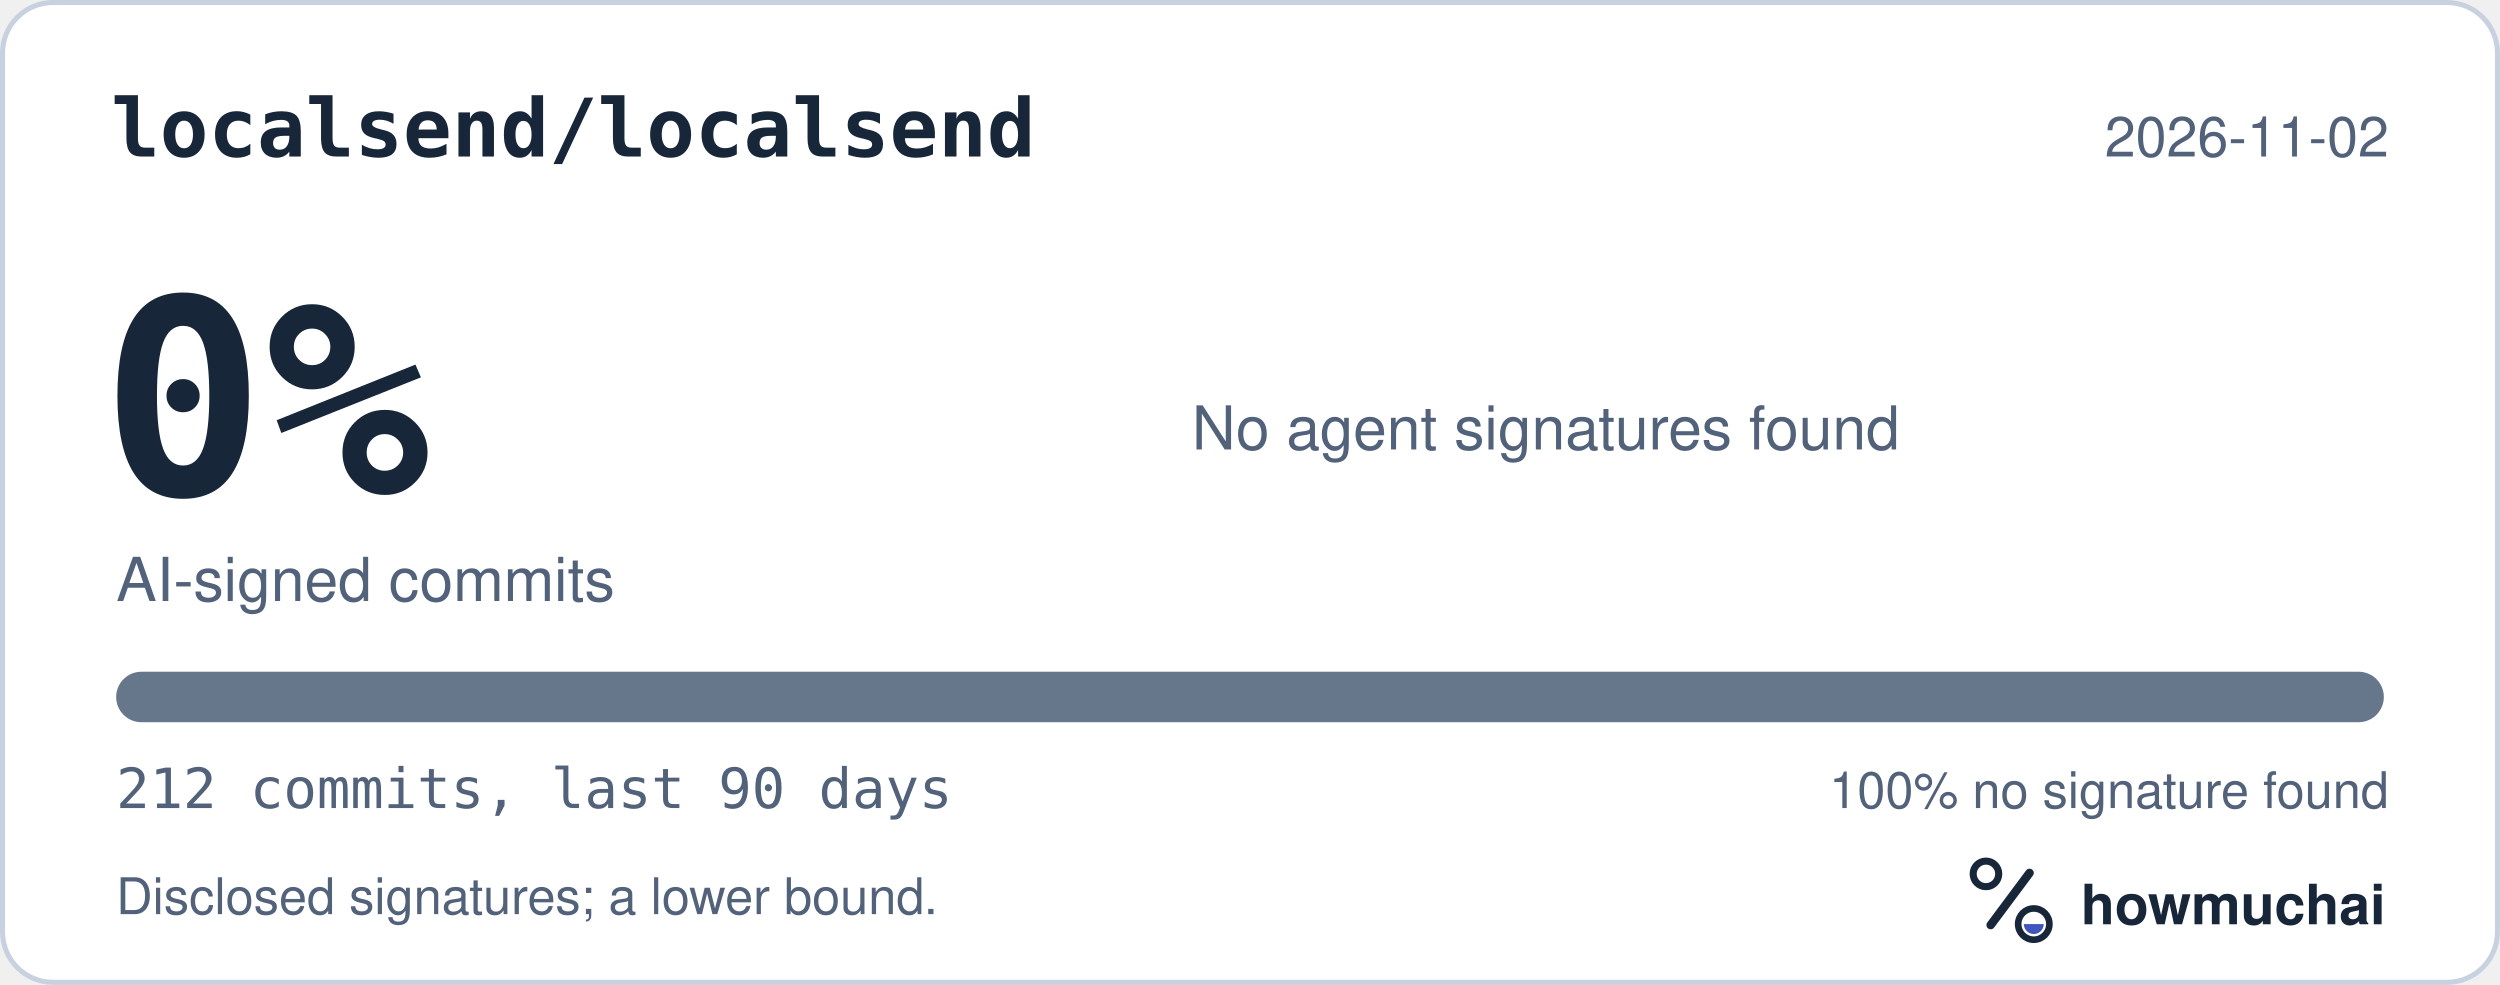
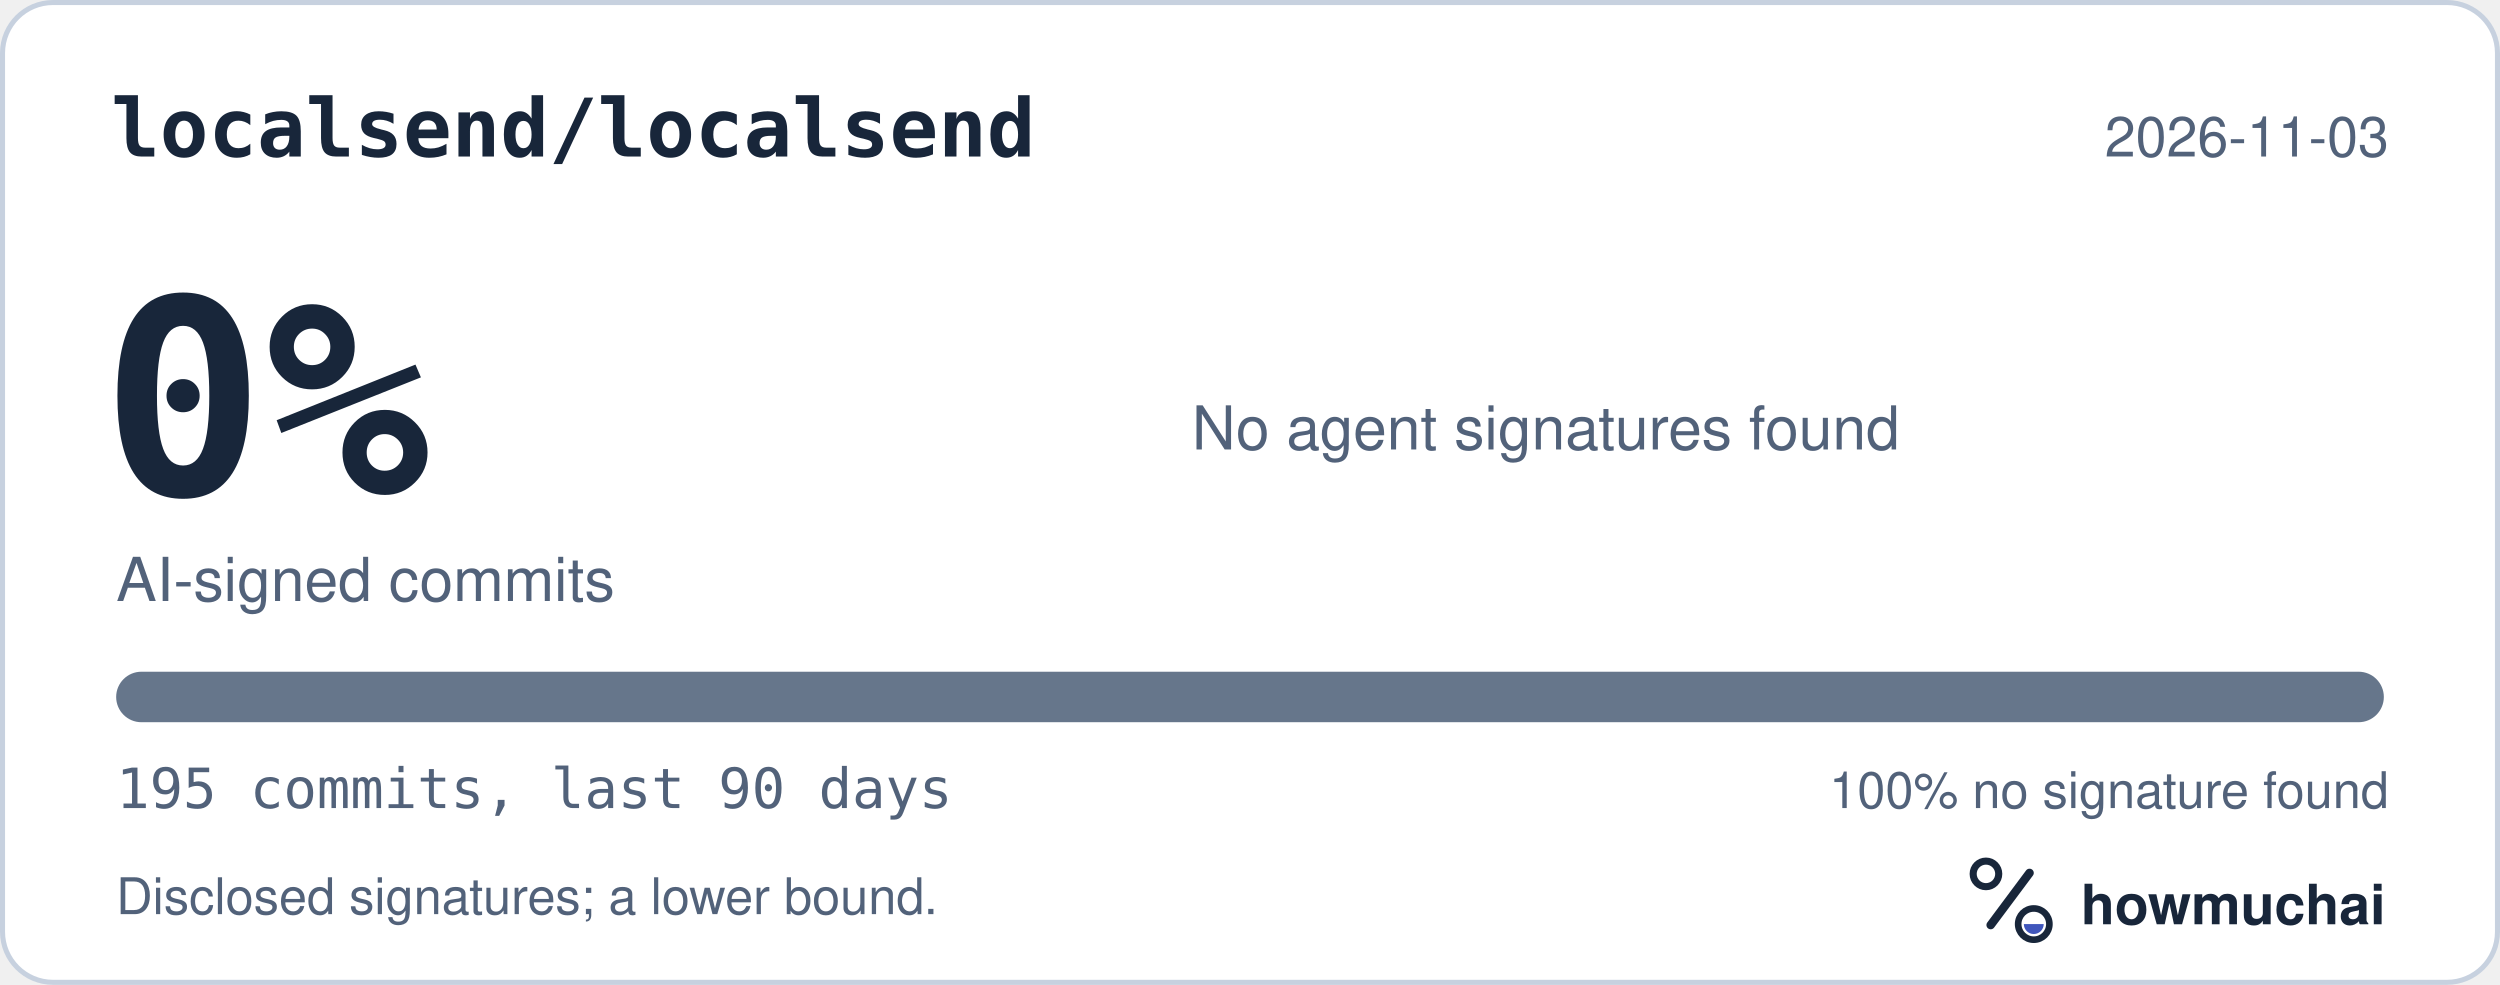
<svg xmlns="http://www.w3.org/2000/svg" width="495" height="195" viewBox="0 0 495 195" role="img" aria-labelledby="hm-t hm-d">
  <rect x="0.5" y="0.5" width="494" height="194" rx="10" fill="#FFFFFF" stroke="#C7D1DF" />
  <text x="22" y="31" fill="#18263A" font-family="ui-monospace, SF Mono, Menlo, Consolas, IBM Plex Mono, monospace" font-size="16" font-weight="600">localsend/localsend</text>
-   <text x="473" y="31" fill="#52627A" font-family="-apple-system, BlinkMacSystemFont, Segoe UI, Helvetica, Arial, Fira Sans, sans-serif" font-size="11" text-anchor="end">2026-11-02</text>
+   <text x="473" y="31" fill="#52627A" font-family="-apple-system, BlinkMacSystemFont, Segoe UI, Helvetica, Arial, Fira Sans, sans-serif" font-size="11" text-anchor="end">2026-11-03</text>
  <text x="20" y="98" fill="#18263A" font-family="ui-monospace, SF Mono, Menlo, Consolas, IBM Plex Mono, monospace" font-size="54" font-weight="700">0%</text>
  <text x="23" y="119" fill="#52627A" font-family="-apple-system, BlinkMacSystemFont, Segoe UI, Helvetica, Arial, Fira Sans, sans-serif" font-size="12">AI-signed commits</text>
  <text x="236" y="89" fill="#52627A" font-family="-apple-system, BlinkMacSystemFont, Segoe UI, Helvetica, Arial, Fira Sans, sans-serif" font-size="12">No agent signatures found</text>
  <defs>
    <clipPath id="hm-bar">
      <rect x="23" y="133" width="449" height="10" rx="5" />
    </clipPath>
  </defs>
  <rect x="23" y="133" width="449" height="10" rx="5" fill="#66768B" />
  <g clip-path="url(#hm-bar)" />
-   <text x="23" y="160" fill="#52627A" font-family="ui-monospace, SF Mono, Menlo, Consolas, IBM Plex Mono, monospace" font-size="11">212 commits, last 90 days</text>
+   <text x="23" y="160" fill="#52627A" font-family="ui-monospace, SF Mono, Menlo, Consolas, IBM Plex Mono, monospace" font-size="11">195 commits, last 90 days</text>
  <text x="473" y="160" fill="#52627A" font-family="-apple-system, BlinkMacSystemFont, Segoe UI, Helvetica, Arial, Fira Sans, sans-serif" font-size="10" text-anchor="end">100% no signature found</text>
  <text x="23" y="181" fill="#52627A" font-family="-apple-system, BlinkMacSystemFont, Segoe UI, Helvetica, Arial, Fira Sans, sans-serif" font-size="10">Disclosed signatures; a lower bound.</text>
  <g transform="translate(386 166) scale(0.046875)">
    <circle cx="154" cy="150" r="54" fill="none" stroke="#18263A" stroke-width="30" />
    <path d="M174 366 338 146" fill="none" stroke="#18263A" stroke-width="36" stroke-linecap="round" />
    <circle cx="356" cy="362" r="66" fill="none" stroke="#18263A" stroke-width="28" />
    <path d="M314 362a42 42 0 0 0 84 0Z" fill="#4056BC" />
  </g>
  <text x="412" y="183" fill="#18263A" font-family="-apple-system, BlinkMacSystemFont, Segoe UI, Helvetica, Arial, Fira Sans, sans-serif" font-size="11" font-weight="650">howmuchai</text>
</svg>
